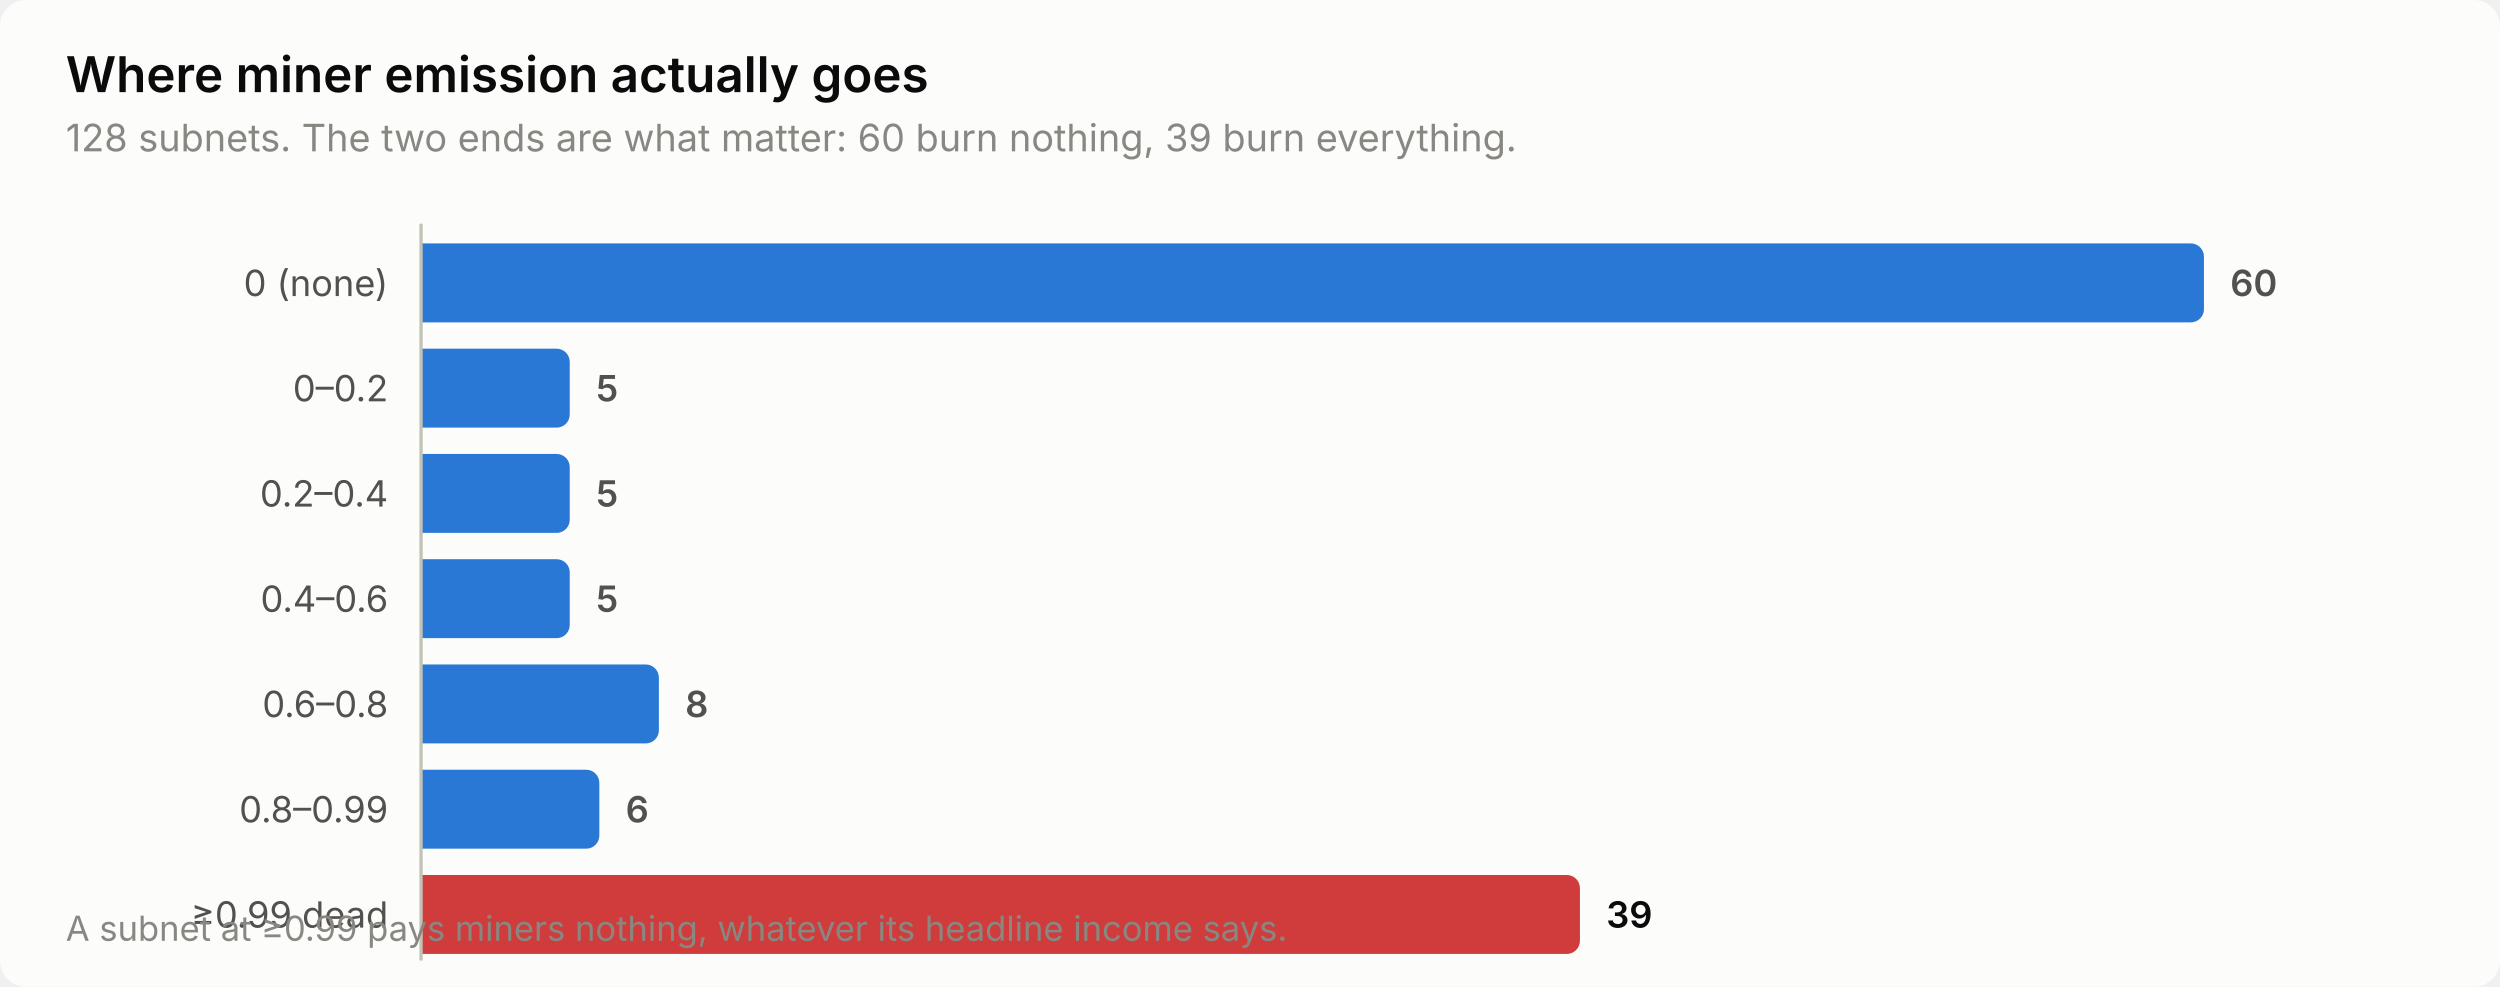
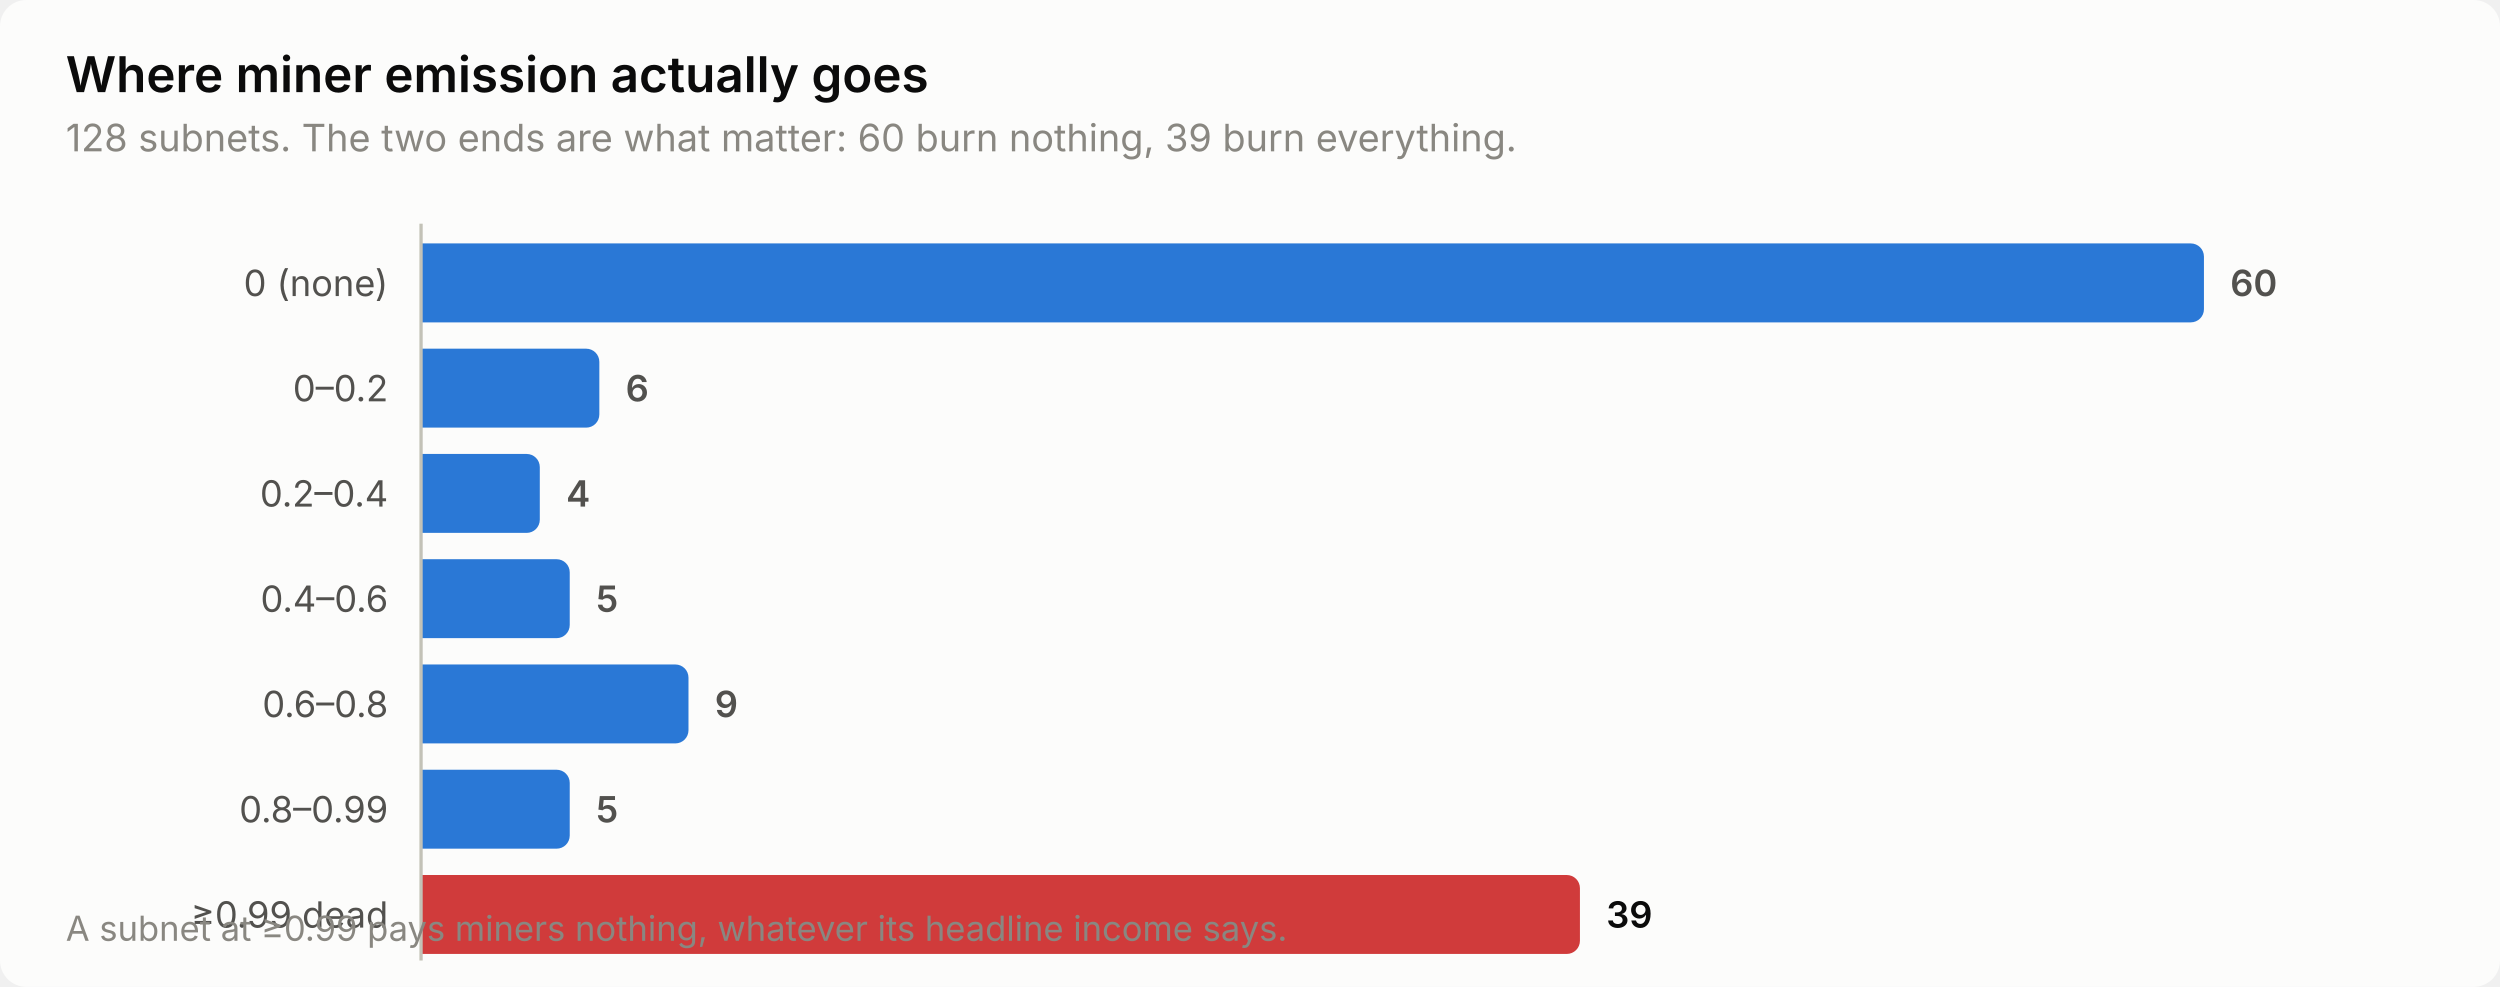
<svg xmlns="http://www.w3.org/2000/svg" width="760" height="300" viewBox="0 0 760 300" role="img" aria-label="Where miner emission actually goes">
  <style>
    text { font-family: system-ui, -apple-system, 'Segoe UI', sans-serif; }
    .t-title { font-size: 15px; font-weight: 600; }
    .t-sub { font-size: 11.5px; }
    .t-lab { font-size: 11px; }
    .t-val { font-size: 11px; font-weight: 600; font-variant-numeric: tabular-nums; }
    .t-tick { font-size: 10.5px; font-variant-numeric: tabular-nums; }

    .surface { fill: #fcfcfb; }
    .ink { fill: #0b0b0b; }
    .ink2 { fill: #52514e; }
    .muted { fill: #898781; }
    .grid { stroke: #e1e0d9; }
    .axis { stroke: #c3c2b7; }
    .accent { fill: #2a78d6; }
    .critical { fill: #d03b3b; }
    .deemph { fill: #d8d7d0; }

    @media (prefers-color-scheme: dark) {
      .surface { fill: #1a1a19; }
      .ink { fill: #ffffff; }
      .ink2 { fill: #c3c2b7; }
      .muted { fill: #898781; }
      .grid { stroke: #2c2c2a; }
      .axis { stroke: #383835; }
      .accent { fill: #3987e5; }
      .deemph { fill: #3a3a37; }
    }
</style>
  <rect class="surface" width="760" height="300" rx="8" />
  <text class="ink t-title" x="20" y="28">Where miner emission actually goes</text>
  <text class="muted t-sub" x="20" y="46">128 subnets. The two ends are what matter: 60 burn nothing, 39 burn everything.</text>
  <text class="ink2 t-lab" x="118" y="90" text-anchor="end">0 (none)</text>
  <path class="accent" d="M128.0,74.0 H666.0 a4.0,4.0 0 0 1 4.0,4.0 V94.0 a4.0,4.0 0 0 1 -4.0,4.0 H128.0 Z" />
  <text class="ink2 t-val" x="678.0" y="90">60</text>
  <text class="ink2 t-lab" x="118" y="122" text-anchor="end">0–0.2</text>
-   <path class="accent" d="M128.0,106.0 H169.2 a4.0,4.0 0 0 1 4.0,4.0 V126.0 a4.0,4.0 0 0 1 -4.0,4.0 H128.0 Z" />
-   <text class="ink2 t-val" x="181.2" y="122">5</text>
+   <path class="accent" d="M128.0,106.0 H178.2 a4.0,4.0 0 0 1 4.0,4.0 V126.0 a4.0,4.0 0 0 1 -4.0,4.0 H128.0 Z" />
+   <text class="ink2 t-val" x="190.2" y="122">6</text>
  <text class="ink2 t-lab" x="118" y="154" text-anchor="end">0.2–0.4</text>
-   <path class="accent" d="M128.0,138.0 H169.2 a4.0,4.0 0 0 1 4.0,4.0 V158.0 a4.0,4.0 0 0 1 -4.0,4.0 H128.0 Z" />
-   <text class="ink2 t-val" x="181.2" y="154">5</text>
+   <path class="accent" d="M128.0,138.0 H160.1 a4.0,4.0 0 0 1 4.0,4.0 V158.0 a4.0,4.0 0 0 1 -4.0,4.0 H128.0 Z" />
+   <text class="ink2 t-val" x="172.1" y="154">4</text>
  <text class="ink2 t-lab" x="118" y="186" text-anchor="end">0.4–0.6</text>
  <path class="accent" d="M128.0,170.0 H169.2 a4.0,4.0 0 0 1 4.0,4.0 V190.0 a4.0,4.0 0 0 1 -4.0,4.0 H128.0 Z" />
  <text class="ink2 t-val" x="181.2" y="186">5</text>
  <text class="ink2 t-lab" x="118" y="218" text-anchor="end">0.6–0.8</text>
-   <path class="accent" d="M128.0,202.0 H196.3 a4.0,4.0 0 0 1 4.0,4.0 V222.0 a4.0,4.0 0 0 1 -4.0,4.0 H128.0 Z" />
-   <text class="ink2 t-val" x="208.3" y="218">8</text>
+   <path class="accent" d="M128.0,202.0 H205.3 a4.0,4.0 0 0 1 4.0,4.0 V222.0 a4.0,4.0 0 0 1 -4.0,4.0 H128.0 Z" />
+   <text class="ink2 t-val" x="217.3" y="218">9</text>
  <text class="ink2 t-lab" x="118" y="250" text-anchor="end">0.8–0.99</text>
-   <path class="accent" d="M128.0,234.0 H178.2 a4.0,4.0 0 0 1 4.0,4.0 V254.0 a4.0,4.0 0 0 1 -4.0,4.0 H128.0 Z" />
-   <text class="ink2 t-val" x="190.2" y="250">6</text>
+   <path class="accent" d="M128.0,234.0 H169.2 a4.0,4.0 0 0 1 4.0,4.0 V254.0 a4.0,4.0 0 0 1 -4.0,4.0 H128.0 Z" />
+   <text class="ink2 t-val" x="181.2" y="250">5</text>
  <text class="ink2 t-lab" x="118" y="282" text-anchor="end">≥0.99 dead</text>
  <path class="critical" d="M128.0,266.0 H476.3 a4.0,4.0 0 0 1 4.0,4.0 V286.0 a4.0,4.0 0 0 1 -4.0,4.0 H128.0 Z" />
  <text class="ink t-val" x="488.3" y="282">39</text>
  <line class="axis" x1="128" y1="68" x2="128" y2="292" stroke-width="1" />
  <text class="muted t-tick" x="20" y="286">A subnet at ≥0.99 pays miners nothing, whatever its headline income says.</text>
</svg>
